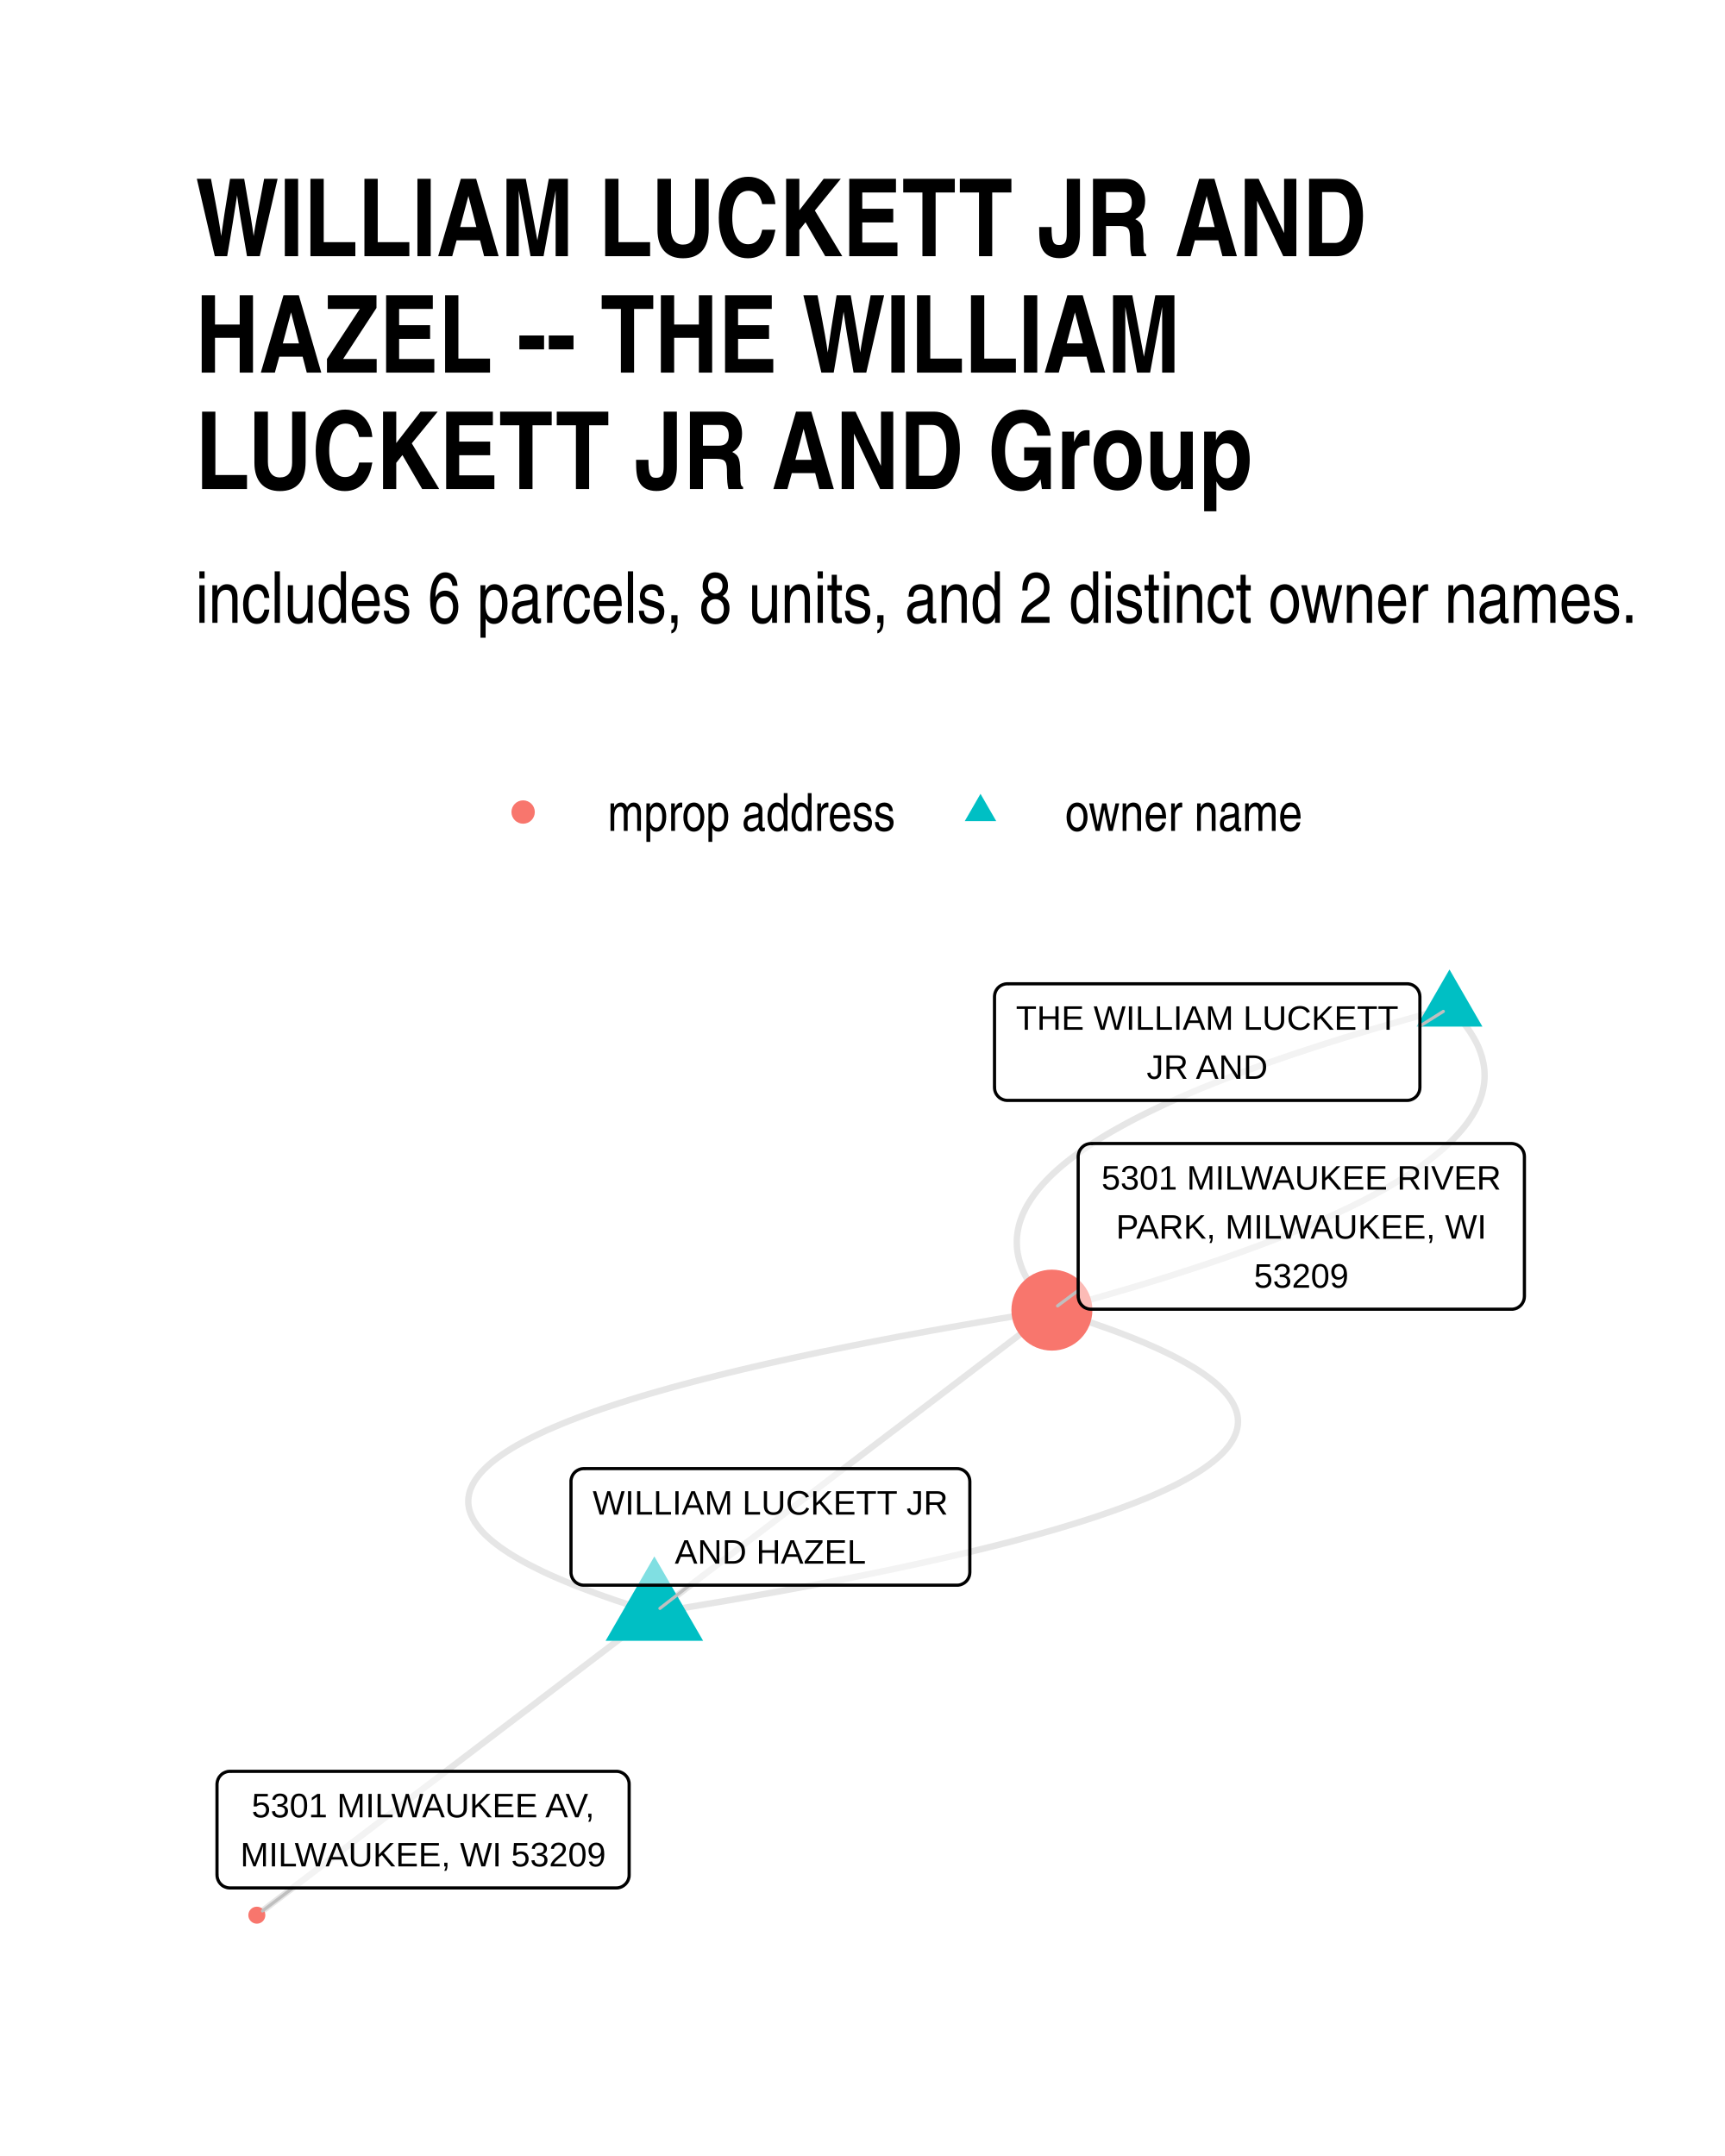
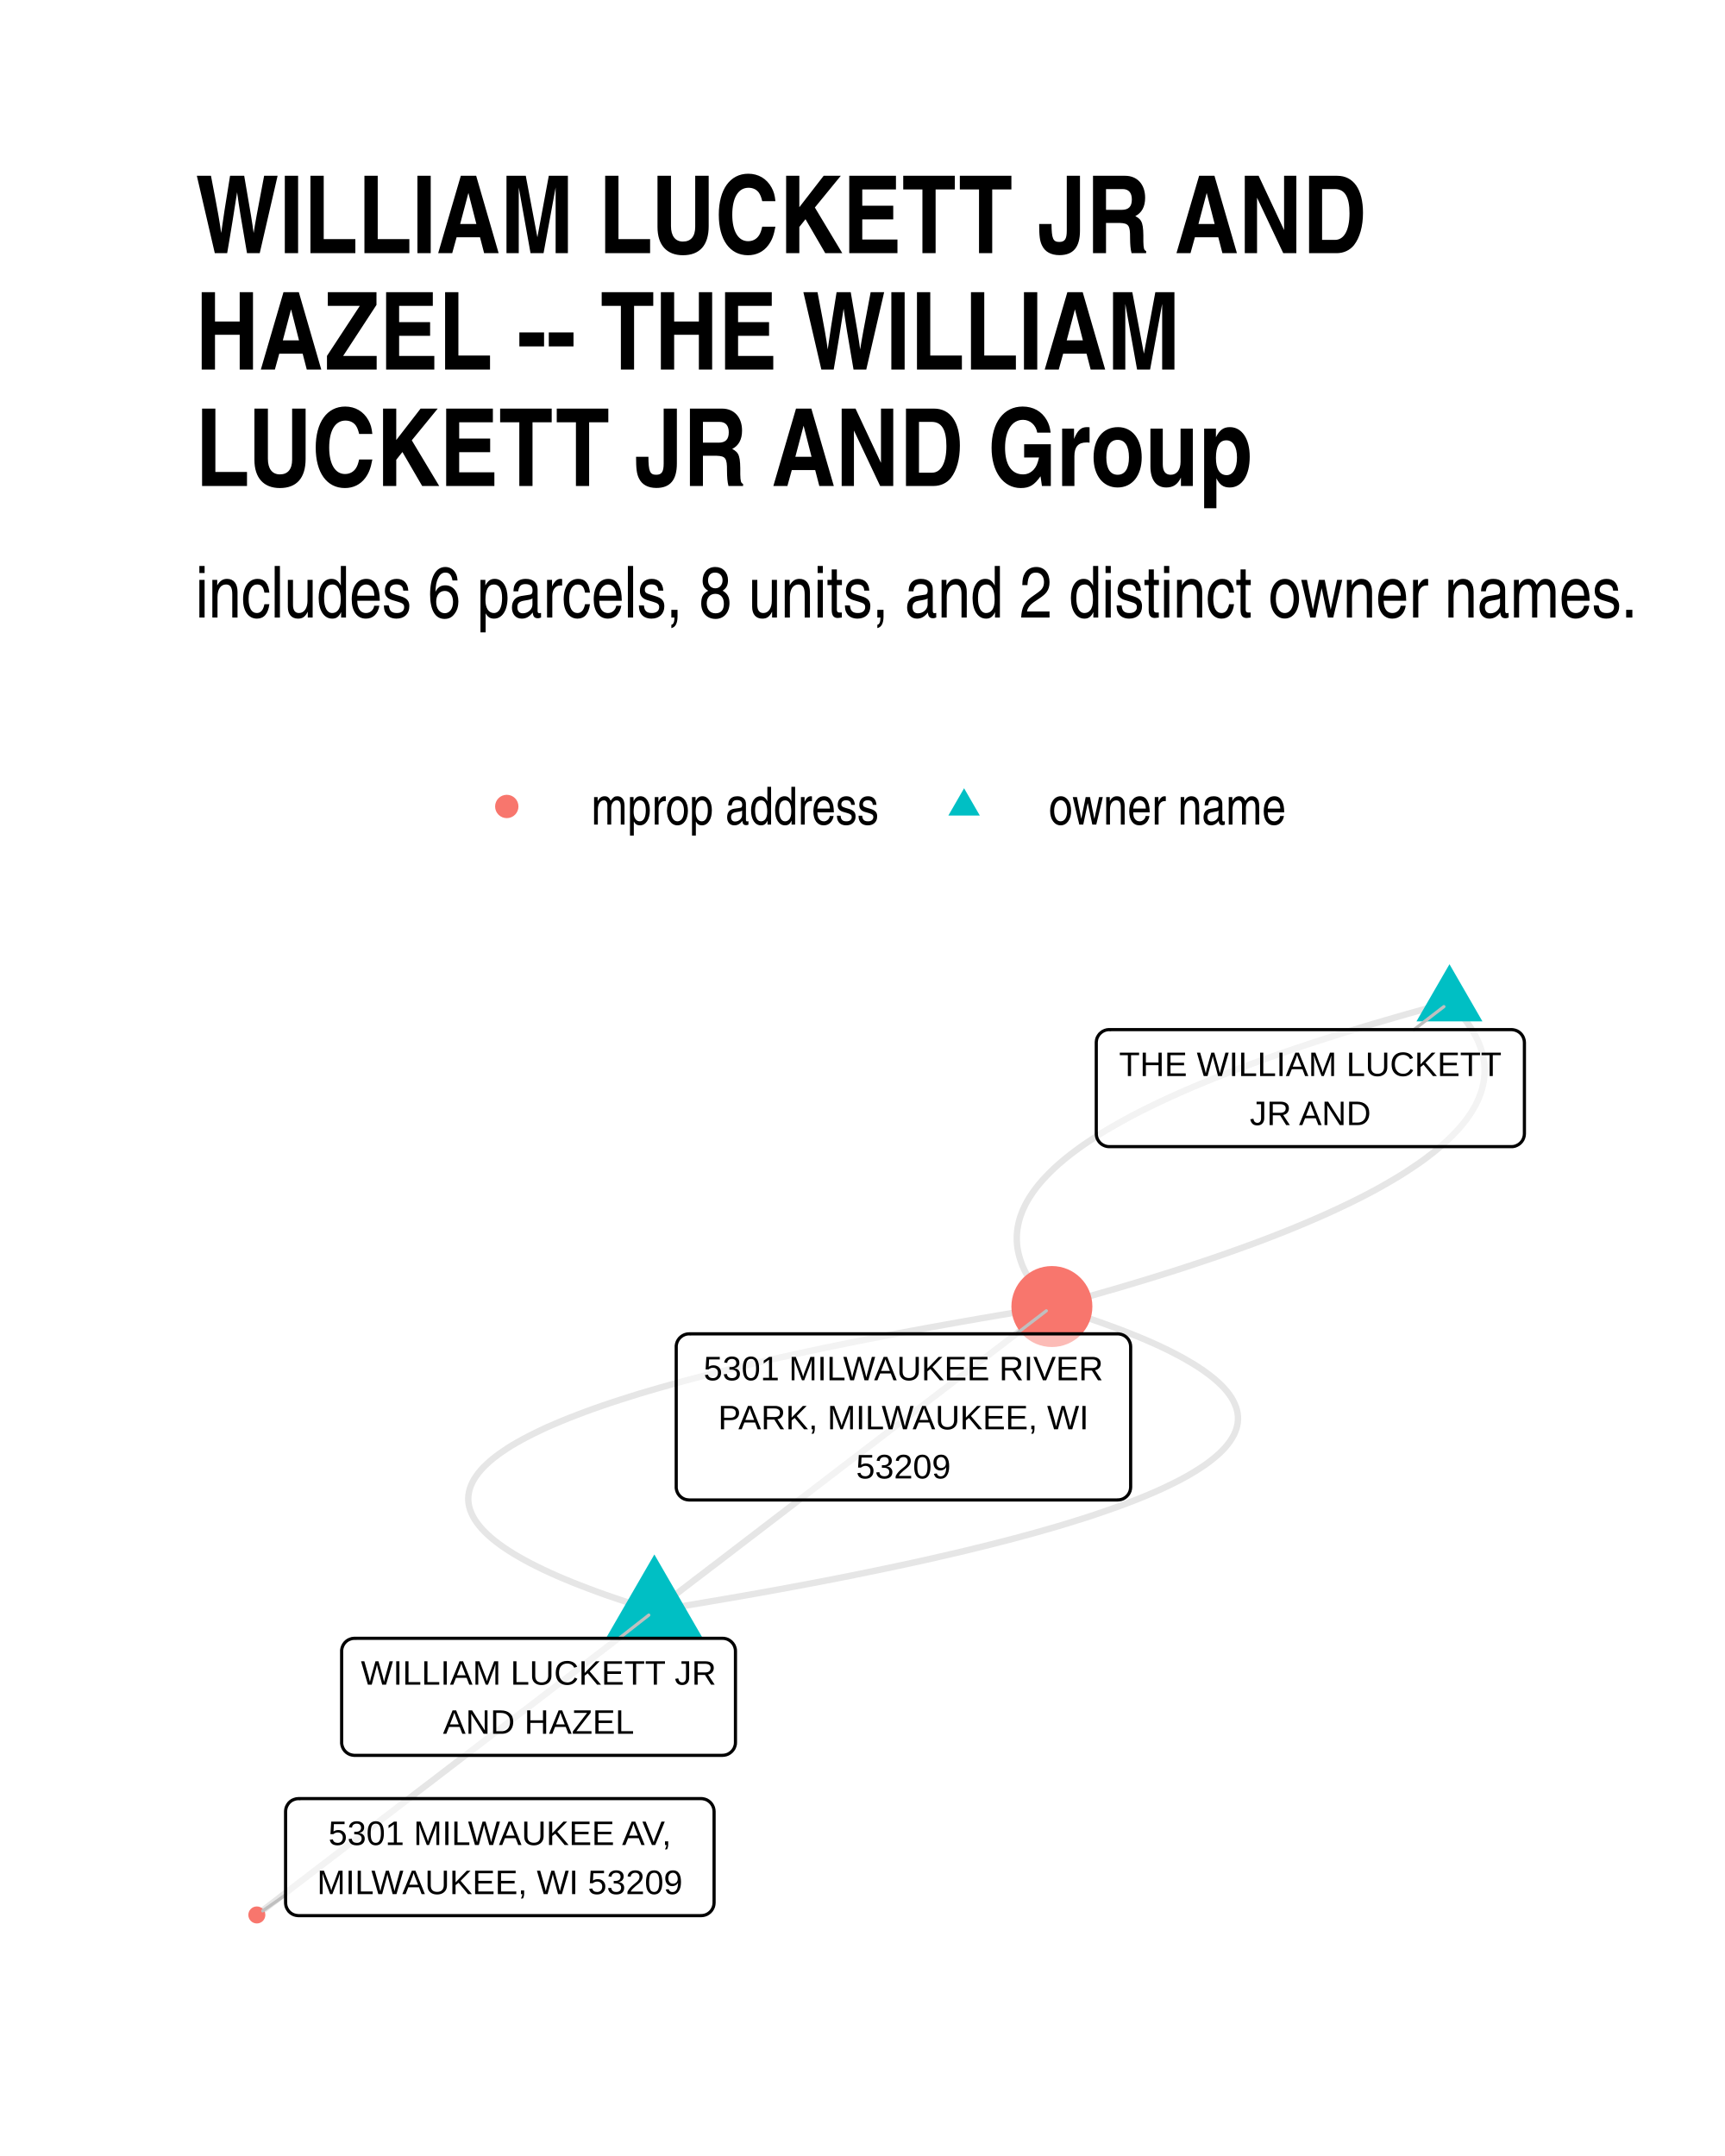
<svg xmlns="http://www.w3.org/2000/svg" width="384" height="480" class="svglite" viewBox="0 0 288 360">
  <defs>
-     <style>.svglite line,.svglite polyline,.svglite polygon,.svglite path,.svglite circle{fill:none;stroke:#000000;stroke-linecap:round;stroke-linejoin:round;stroke-miterlimit:10.00}</style>
+     <style>.svglite line,.svglite polyline,.svglite polygon,.svglite path,.svglite circle{fill:none;stroke:#000000;stroke-linecap:round;stroke-linejoin:round;stroke-miterlimit:10.00}.svglite text{white-space:pre}</style>
  </defs>
  <rect width="100%" height="100%" style="stroke-linecap:round;stroke-linejoin:round;stroke-miterlimit:10.00;stroke:none;fill:#FFFFFF" />
  <defs>
    <clipPath id="cpMC4wMHwyODguMDB8MC4wMHwzNjAuMDA=">
      <path d="M0 0h288v360H0z" />
    </clipPath>
  </defs>
  <g clip-path="url(#cpMC4wMHwyODguMDB8MC4wMHwzNjAuMDA=)">
    <path d="M0 0h288v360H0z" style="stroke-width:1.07;stroke:none;fill:#FFFFFF" />
  </g>
  <defs>
-     <clipPath id="cpMzIuNjN8MjU4LjExfDE2MC42NnwzMjcuMzc=">
-       <path d="M32.63 160.66h225.48v166.71H32.63z" />
+     <clipPath id="cpMzIuNjN8MjU4LjExfDE1OS43NHwzMjcuMzc=">
+       <path d="M32.63 159.74h225.48v167.63H32.63z" />
    </clipPath>
  </defs>
-   <g clip-path="url(#cpMzIuNjN8MjU4LjExfDE2MC42NnwzMjcuMzc=)">
-     <path d="m109.25 269.28 3.05-.5 3.01-.49 2.96-.5 2.91-.49 2.86-.5 2.81-.5 2.77-.49 2.71-.5 2.67-.5 2.61-.49 2.57-.5 2.52-.5 2.48-.5 2.42-.5 2.37-.5 2.33-.5 2.27-.5 2.23-.5 2.18-.5 2.13-.5 2.08-.5 2.04-.5 1.98-.5 1.94-.5 1.89-.51 1.84-.5 1.79-.5 1.74-.5 1.69-.51 1.64-.5 1.6-.51 1.55-.5 1.49-.51 1.45-.5 1.4-.51 1.35-.5 1.31-.51 1.25-.5 1.21-.51 1.16-.51 1.1-.51 1.06-.5 1.02-.51.96-.51.91-.51.87-.51.81-.51.77-.51.72-.51.67-.51.62-.51.58-.51.52-.51.48-.51.42-.51.38-.51.33-.52.28-.51.23-.51.19-.52.13-.51.09-.51.04-.52-.01-.51-.06-.52-.11-.51-.16-.52-.21-.52-.25-.51-.3-.52-.35-.52-.4-.51-.45-.52-.5-.52-.55-.52-.59-.52-.65-.51-.69-.52-.74-.52-.79-.52-.84-.52-.89-.52-.93-.52-.99-.53-1.03-.52-1.08-.52-1.13-.52-1.18-.52-1.23-.53-1.28-.52-1.32-.52-1.38-.53-1.42-.52-1.47-.52-1.52-.53-1.57-.52-1.62-.53-1.66-.52-1.72-.53" style="stroke-width:1.07;stroke:#000000;stroke-opacity:0.10;stroke-linecap:butt" />
-     <path d="m109.25 269.28.67-.51.67-.51.67-.51.67-.51.67-.51.67-.51.67-.51.67-.52.67-.51.67-.51.67-.51.67-.51.67-.51.67-.51.68-.51.67-.51.67-.51.67-.51.67-.51.67-.51.67-.51.67-.51.67-.51.67-.51.67-.51.67-.51.67-.51.67-.51.67-.51.67-.51.67-.51.67-.51.67-.51.67-.51.67-.51.67-.51.67-.51.68-.51.67-.51.67-.51.67-.51.67-.51.67-.51.67-.52.67-.51.67-.51.67-.51.67-.51.67-.51.67-.51.67-.51.67-.51.67-.51.67-.51.67-.51.67-.51.67-.51.67-.51.67-.51.68-.51.67-.51.67-.51.67-.51.67-.51.67-.51.67-.51.67-.51.67-.51.67-.51.67-.51.67-.51.67-.51.67-.51.67-.51.67-.51.67-.51.67-.51.67-.51.67-.51.67-.52.67-.51.67-.51.68-.51.67-.51.67-.51.67-.51.67-.51.67-.51.67-.51.67-.51.67-.51.67-.51.67-.51.67-.51.67-.51.67-.51.67-.51.67-.51.67-.51" style="stroke-width:1.07;stroke:#000000;stroke-opacity:0.10;stroke-linecap:butt" />
-     <path d="m109.25 269.28-1.72-.53-1.66-.52-1.62-.53-1.57-.52-1.52-.53-1.47-.52-1.42-.53-1.38-.52-1.32-.52-1.28-.53-1.23-.52-1.18-.52-1.13-.52-1.08-.53-1.03-.52-.99-.52-.93-.52-.89-.52-.84-.52-.79-.52-.74-.52-.69-.52-.65-.52-.59-.52-.55-.51-.5-.52-.44-.52-.4-.52-.36-.51-.3-.52-.25-.52-.21-.51-.16-.52-.11-.51-.06-.52-.01-.51.04-.52.09-.51.13-.52.19-.51.23-.51.28-.52.33-.51.38-.51.42-.51.48-.51.53-.52.57-.51.62-.51.67-.51.72-.51.77-.51.81-.51.87-.51.91-.5.97-.51 1.01-.51 1.06-.51 1.1-.51 1.16-.5 1.21-.51 1.25-.51 1.31-.5 1.35-.51 1.4-.5 1.45-.51 1.5-.5 1.54-.51 1.6-.5 1.64-.51 1.69-.5 1.75-.5 1.79-.51 1.83-.5 1.89-.5 1.94-.5 1.98-.5 2.04-.51 2.08-.5 2.13-.5 2.18-.5 2.23-.5 2.27-.5 2.33-.5 2.37-.5 2.43-.49 2.47-.5 2.52-.5 2.57-.5 2.61-.5 2.67-.49 2.71-.5 2.77-.5 2.81-.49 2.86-.5 2.91-.5 2.96-.49 3.01-.5 3.05-.49M242 168.24l-1.87.5-1.83.51-1.82.5-1.79.5-1.76.51-1.75.5-1.71.5-1.7.51-1.66.5-1.65.5-1.62.51-1.59.5-1.57.51-1.55.5-1.52.51-1.5.5-1.47.51-1.45.5-1.43.51-1.4.5-1.38.51-1.35.5-1.32.51-1.31.51-1.28.5-1.25.51-1.23.5-1.21.51-1.18.51-1.16.51-1.13.5-1.11.51-1.08.51-1.06.51-1.04.5-1.01.51-.99.51-.96.51-.94.51-.91.51-.89.5-.87.51-.84.51-.81.51-.79.51-.77.51-.75.51-.71.51-.7.51-.67.51-.65.51-.62.51-.6.51-.57.51-.55.51-.52.52-.5.51-.48.51-.45.51-.43.51-.4.51-.38.52-.35.51-.33.51-.31.51-.28.52-.25.51-.24.51-.2.52-.19.51-.16.51-.13.52-.11.51-.09.52-.06.51-.04.51-.01.52.01.51.03.52.06.51.09.52.11.51.13.52.16.51.18.52.2.52.23.51.26.52.28.52.3.51.33.52.35.52.37.51.4.52.43.52.45.52.47.51.5.52.52.52m-66.37 50.52-.67.51-.67.51-.67.51-.67.51-.67.51-.67.51-.67.51-.67.51-.68.51-.67.51-.67.51-.67.51-.67.51-.67.51-.67.51-.67.51-.67.51-.67.51-.67.51-.67.51-.67.51-.67.51-.67.51-.67.51-.67.51-.67.51-.67.51-.67.51-.67.52-.67.51-.67.51-.67.51-.68.51-.67.51-.67.51-.67.51-.67.51-.67.51-.67.51-.67.51-.67.51-.67.51-.67.51-.67.51-.67.51-.67.51-.67.51-.67.51-.67.51-.67.51-.67.51-.67.51-.67.51-.67.51-.67.51-.67.51-.68.51-.67.51-.67.51-.67.51-.67.51-.67.51-.67.51-.67.51-.67.52-.67.51-.67.51-.67.51-.67.51-.67.51-.67.51-.67.51-.67.51-.67.51-.67.51-.67.51-.67.51-.67.51-.67.51-.68.51-.67.51-.67.51-.67.51-.67.51-.67.51-.67.51-.67.51-.67.51-.67.51-.67.51-.67.51-.67.51-.67.51-.67.51-.67.51-.67.51-.67.51-.67.51-.67.51" style="stroke-width:1.07;stroke:#000000;stroke-opacity:0.10;stroke-linecap:butt" />
-     <path d="m242 168.24.52.52.5.52.47.52.45.51.43.52.4.52.37.52.35.51.33.52.3.52.28.51.26.52.23.51.2.52.18.52.16.51.13.52.11.51.09.52.06.51.03.52.01.51-.01.52-.04.51-.06.52-.09.51-.11.51-.13.52-.16.51-.19.52-.2.51-.24.51-.25.51-.28.52-.31.51-.33.51-.35.52-.38.51-.4.51-.43.51-.45.51-.48.51-.5.52-.52.51-.55.51-.57.51-.6.51-.62.51-.65.51-.67.51-.69.51-.72.51-.75.51-.77.51-.79.51-.81.51-.84.51-.87.51-.89.51-.91.51-.94.5-.96.51-.99.51-1.01.51-1.04.51-1.06.5-1.08.51-1.11.51-1.13.51-1.16.5-1.18.51-1.21.51-1.23.5-1.25.51-1.28.51-1.31.5-1.32.51-1.35.5-1.38.51-1.4.51-1.43.5-1.45.51-1.47.5-1.5.51-1.52.5-1.55.5-1.57.51-1.59.5-1.62.51-1.65.5-1.66.51-1.7.5-1.71.5-1.75.51-1.76.5-1.79.5-1.82.5-1.83.51-1.87.5" style="stroke-width:1.07;stroke:#000000;stroke-opacity:0.10;stroke-linecap:butt" />
-     <path d="m109.25 259.88 8.14 14.09h-16.28zm132.75-98 5.5 9.54h-11.01z" style="stroke-width:0.71;stroke:none;fill:#00BFC4" />
-     <circle cx="175.62" cy="218.76" r="6.76" style="stroke-width:0.71;stroke:none;fill:#F8766D" />
-     <circle cx="42.88" cy="319.79" r="1.42" style="stroke-width:0.71;stroke:none;fill:#F8766D" />
-     <path d="m115.15 264.69-4.97 3.87m126.88-97.23 3.91-2.45m-60.96 46.6-3.44 2.57M48.89 315.24l-5.07 3.84" style="stroke-width:0.53;stroke:#BFBFBF" />
-     <path d="M97.49 264.69h62.27-.09l.35-.01.34-.07.33-.13.3-.17.27-.22.23-.26.18-.29.14-.32.08-.34.03-.35h0v-15.15h0l-.03-.35-.08-.34-.14-.32-.18-.29-.23-.26-.27-.22-.3-.18-.33-.12-.34-.07-.26-.01H97.49l.26.01-.35-.01-.35.04-.33.1-.31.15-.29.19-.25.24-.21.28-.16.31-.11.33-.06.34v15.33-.17.35l.06.34.11.33.16.31.21.27.25.25.29.19.31.15.33.1.35.04z" style="stroke-width:0.53;fill:#FFFFFF;fill-opacity:0.50" />
-     <text x="128.62" y="252.9" lengthAdjust="spacingAndGlyphs" style="font-size:5.69px;font-family:Arial" text-anchor="middle" textLength="59.39">WILLIAM LUCKETT JR</text>
-     <text x="128.62" y="261.09" lengthAdjust="spacingAndGlyphs" style="font-size:5.69px;font-family:Arial" text-anchor="middle" textLength="31.91">AND HAZEL</text>
-     <path d="M168.2 183.74h66.7-.09l.35-.01.34-.07.33-.13.3-.17.27-.22.23-.26.18-.29.14-.32.08-.34.03-.35h0v-15.15h0l-.03-.35-.08-.34-.14-.32-.18-.29-.23-.26-.27-.22-.3-.18-.33-.12-.34-.07-.26-.01h-66.7l.26.01-.35-.01-.34.04-.34.1-.31.14-.29.2-.25.24-.21.28-.16.31-.11.33-.05.34-.01.18v15.15l.01-.17v.35l.05.34.11.33.16.31.21.27.25.25.29.19.31.15.34.1.34.04z" style="stroke-width:0.53;fill:#FFFFFF;fill-opacity:0.50" />
-     <text x="201.55" y="171.95" lengthAdjust="spacingAndGlyphs" style="font-size:5.69px;font-family:Arial" text-anchor="middle" textLength="63.82">THE WILLIAM LUCKETT</text>
-     <text x="201.55" y="180.14" lengthAdjust="spacingAndGlyphs" style="font-size:5.69px;font-family:Arial" text-anchor="middle" textLength="20.53">JR AND</text>
-     <path d="M182.17 218.61h70.18-.08l.34-.01.34-.07.33-.12.3-.18.27-.22.23-.26.18-.29.14-.32.08-.34.03-.35h0V193.1h0l-.03-.34-.08-.34-.14-.32-.18-.29-.23-.26-.27-.22-.3-.18-.33-.12-.34-.07-.26-.02h-70.18l.26.02-.34-.01-.35.04-.33.09-.32.15-.28.2-.25.24-.21.28-.16.31-.11.33-.06.34-.01.17v23.35l.01-.17v.35l.06.34.11.33.16.31.21.28.25.24.28.2.32.14.33.1.35.04z" style="stroke-width:0.53;fill:#FFFFFF;fill-opacity:0.50" />
-     <text x="217.26" y="198.63" lengthAdjust="spacingAndGlyphs" style="font-size:5.69px;font-family:Arial" text-anchor="middle" textLength="67.3">5301 MILWAUKEE RIVER</text>
-     <text x="217.26" y="206.82" lengthAdjust="spacingAndGlyphs" style="font-size:5.69px;font-family:Arial" text-anchor="middle" textLength="62.87">PARK, MILWAUKEE, WI</text>
-     <text x="217.26" y="215.01" lengthAdjust="spacingAndGlyphs" style="font-size:5.69px;font-family:Arial" text-anchor="middle" textLength="15.8">53209</text>
-     <path d="M38.39 315.24h64.49-.08l.35-.01.34-.07.32-.12.3-.18.27-.22.23-.26.19-.29.13-.32.09-.34.02-.35h0v-15.15h0l-.02-.35-.09-.34-.13-.32-.19-.29-.23-.26-.27-.22-.3-.17-.32-.13-.34-.07-.27-.01H38.39l.26.01-.34-.01-.35.04-.33.1-.32.15-.28.19-.25.25-.21.27-.16.31-.11.33-.06.34-.01.18v15.15l.01-.17v.35l.06.34.11.33.16.31.21.28.25.24.28.2.32.14.33.1.35.04z" style="stroke-width:0.53;fill:#FFFFFF;fill-opacity:0.50" />
-     <text x="70.64" y="303.45" lengthAdjust="spacingAndGlyphs" style="font-size:5.69px;font-family:Arial" text-anchor="middle" textLength="59.09">5301 MILWAUKEE AV,</text>
-     <text x="70.64" y="311.64" lengthAdjust="spacingAndGlyphs" style="font-size:5.69px;font-family:Arial" text-anchor="middle" textLength="61.61">MILWAUKEE, WI 53209</text>
+   <g clip-path="url(#cpMzIuNjN8MjU4LjExfDE1OS43NHwzMjcuMzc=)">
+     <path d="m109.25 268.96 3.05-.5 3.01-.5 2.96-.5 2.91-.5 2.86-.49 2.81-.5 2.77-.5 2.71-.5 2.67-.5 2.61-.5 2.57-.5 2.52-.5 2.48-.51 2.42-.5 2.37-.5 2.33-.5 2.27-.5 2.23-.51 2.18-.5 2.13-.5 2.08-.51 2.04-.5 1.98-.51 1.94-.5 1.89-.51 1.84-.5 1.79-.51 1.74-.5 1.69-.51 1.64-.51 1.6-.5 1.55-.51 1.49-.51 1.45-.51 1.4-.5 1.35-.51 1.31-.51 1.25-.51 1.21-.51 1.16-.51 1.1-.51 1.06-.51 1.02-.51.96-.51.91-.51.87-.52.81-.51.77-.51.72-.51.67-.52.62-.51.58-.51.52-.52.48-.51.42-.52.38-.51.33-.52.28-.51.23-.52.19-.52.13-.51.09-.52.04-.52-.01-.51-.06-.52-.11-.52-.16-.52-.21-.52-.25-.52-.3-.52-.35-.52-.4-.52-.45-.52-.5-.52-.55-.52-.59-.52-.65-.52-.69-.52-.74-.53-.79-.52-.84-.52-.89-.52-.93-.53-.99-.52-1.03-.53-1.08-.52-1.13-.53-1.18-.52-1.23-.53-1.28-.52-1.32-.53-1.38-.53-1.42-.52-1.47-.53-1.52-.53-1.57-.53-1.62-.52-1.66-.53-1.72-.53" style="stroke-width:1.07;stroke:#000000;stroke-opacity:0.10;stroke-linecap:butt" />
+     <path d="m109.25 268.96.67-.52.67-.51.67-.51.67-.52.67-.51.67-.51.67-.52.67-.51.67-.51.67-.52.67-.51.67-.51.67-.51.67-.52.68-.51.67-.51.67-.52.67-.51.67-.51.67-.52.67-.51.67-.51.67-.52.67-.51.67-.51.67-.51.67-.52.67-.51.67-.51.67-.52.67-.51.67-.51.67-.52.67-.51.67-.51.67-.52.67-.51.68-.51.67-.51.67-.52.67-.51.67-.51.67-.52.67-.51.67-.51.67-.52.67-.51.67-.51.67-.52.67-.51.67-.51.67-.52.67-.51.67-.51.67-.51.67-.52.67-.51.67-.51.67-.52.68-.51.67-.51.67-.52.67-.51.67-.51.67-.52.67-.51.67-.51.67-.51.67-.52.67-.51.67-.51.67-.52.67-.51.67-.51.67-.52.67-.51.67-.51.67-.52.67-.51.67-.51.67-.52.67-.51.68-.51.67-.51.67-.52.67-.51.67-.51.67-.52.67-.51.67-.51.67-.52.67-.51.67-.51.67-.52.67-.51.67-.51.67-.51.67-.52.67-.51" style="stroke-width:1.07;stroke:#000000;stroke-opacity:0.10;stroke-linecap:butt" />
+     <path d="m109.25 268.96-1.72-.53-1.66-.53-1.62-.53-1.57-.53-1.52-.52-1.47-.53-1.42-.53-1.38-.53-1.32-.52-1.28-.53-1.23-.52-1.18-.53-1.13-.52-1.08-.53-1.03-.52-.99-.53-.93-.52-.89-.52-.84-.53-.79-.52-.74-.52-.69-.52-.65-.53-.59-.52-.55-.52-.5-.52-.44-.52-.4-.52-.36-.52-.3-.52-.25-.52-.21-.52-.16-.52-.11-.51-.06-.52-.01-.52.04-.52.09-.51.13-.52.19-.52.23-.51.28-.52.33-.51.38-.52.42-.51.48-.52.53-.51.57-.52.62-.51.67-.51.72-.51.77-.52.81-.51.87-.51.91-.51.97-.51 1.01-.51 1.06-.51 1.1-.52 1.16-.5 1.21-.51 1.25-.51 1.31-.51 1.35-.51 1.4-.51 1.45-.51 1.5-.51 1.54-.5 1.6-.51 1.64-.51 1.69-.5 1.75-.51 1.79-.5 1.83-.51 1.89-.5 1.94-.51 1.98-.5 2.04-.51 2.08-.5 2.13-.51 2.18-.5 2.23-.5 2.27-.5 2.33-.51 2.37-.5 2.43-.5 2.47-.5 2.52-.5 2.57-.5 2.61-.5 2.67-.5 2.71-.5 2.77-.5 2.81-.5 2.86-.5 2.91-.5 2.96-.5 3.01-.49 3.05-.5m66.38-50.8-1.87.51-1.83.5-1.82.51-1.79.5-1.76.51-1.75.51-1.71.5-1.7.51-1.66.51-1.65.5-1.62.51-1.59.51-1.57.5-1.55.51-1.52.51-1.5.51-1.47.5-1.45.51-1.43.51-1.4.51-1.38.51-1.35.5-1.32.51-1.31.51-1.28.51-1.25.51-1.23.51-1.21.51-1.18.51-1.16.51-1.13.51-1.11.51-1.08.51-1.06.51-1.04.51-1.01.51-.99.51-.96.51-.94.52-.91.51-.89.51-.87.51-.84.51-.81.51-.79.52-.77.51-.75.51-.71.51-.7.52-.67.51-.65.51-.62.52-.6.51-.57.51-.55.52-.52.51-.5.52-.48.51-.45.52-.43.51-.4.52-.38.51-.35.52-.33.51-.31.52-.28.51-.25.52-.24.51-.2.52-.19.52-.16.51-.13.52-.11.52-.09.51-.06.52-.04.52-.01.52.01.51.03.52.06.52.09.52.11.51.13.52.16.52.18.52.2.52.23.52.26.52.28.52.3.52.33.52.35.52.37.52.4.52.43.52.45.52.47.52.5.52.52.52m-66.37 50.8-.67.51-.67.51-.67.52-.67.51-.67.51-.67.51-.67.52-.67.51-.68.51-.67.52-.67.51-.67.51-.67.52-.67.51-.67.51-.67.52-.67.51-.67.51-.67.51-.67.52-.67.51-.67.51-.67.52-.67.51-.67.51-.67.52-.67.51-.67.51-.67.52-.67.51-.67.51-.67.52-.68.51-.67.51-.67.51-.67.52-.67.51-.67.51-.67.52-.67.51-.67.51-.67.52-.67.51-.67.51-.67.52-.67.51-.67.51-.67.51-.67.52-.67.51-.67.51-.67.52-.67.51-.67.51-.67.52-.67.51-.68.51-.67.52-.67.51-.67.51-.67.52-.67.51-.67.51-.67.51-.67.52-.67.51-.67.51-.67.52-.67.51-.67.51-.67.52-.67.51-.67.51-.67.52-.67.51-.67.51-.67.51-.67.52-.67.51-.68.51-.67.52-.67.51-.67.51-.67.52-.67.51-.67.51-.67.52-.67.51-.67.51-.67.51-.67.52-.67.51-.67.51-.67.52-.67.51-.67.51-.67.52-.67.51-.67.51" style="stroke-width:1.07;stroke:#000000;stroke-opacity:0.10;stroke-linecap:butt" />
+     <path d="m242 167.36.52.52.5.52.47.52.45.53.43.52.4.52.37.52.35.52.33.52.3.51.28.52.26.52.23.52.2.52.18.52.16.52.13.52.11.51.09.52.06.52.03.52.01.52-.01.51-.04.52-.06.52-.09.51-.11.52-.13.52-.16.51-.19.52-.2.52-.24.51-.25.52-.28.51-.31.52-.33.52-.35.51-.38.52-.4.51-.43.52-.45.51-.48.51-.5.52-.52.51-.55.52-.57.51-.6.51-.62.52-.65.51-.67.51-.69.52-.72.51-.75.51-.77.51-.79.52-.81.51-.84.51-.87.51-.89.51-.91.52-.94.51-.96.51-.99.51-1.01.51-1.04.51-1.06.51-1.08.51-1.11.51-1.13.51-1.16.51-1.18.51-1.21.51-1.23.51-1.25.51-1.28.51-1.31.51-1.32.51-1.35.51-1.38.5-1.4.51-1.43.51-1.45.51-1.47.51-1.5.5-1.52.51-1.55.51-1.57.51-1.59.5-1.62.51-1.65.51-1.66.5-1.7.51-1.71.51-1.75.5-1.76.51-1.79.5-1.82.51-1.83.5-1.87.51" style="stroke-width:1.07;stroke:#000000;stroke-opacity:0.10;stroke-linecap:butt" />
+     <path d="m109.25 259.56 8.14 14.09h-16.28zM242 161l5.5 9.54h-11.01z" style="stroke-width:0.71;stroke:none;fill:#00BFC4" />
+     <circle cx="175.62" cy="218.16" r="6.76" style="stroke-width:0.71;stroke:none;fill:#F8766D" />
+     <circle cx="42.88" cy="319.75" r="1.42" style="stroke-width:0.71;stroke:none;fill:#F8766D" />
+     <path d="m103.36 273.56 4.96-3.88m127.75-97.76 5-3.84m-71.4 54.64 5.02-3.85M47.68 316.4l-3.82 2.67" style="stroke-width:0.53;stroke:#BFBFBF" />
+     <path d="M59.2 293.1h61.43-.08l.34-.02.35-.07.32-.12.3-.18.27-.22.23-.26.19-.29.13-.32.09-.34.02-.34h0v-15.22h0l-.02-.35-.09-.34-.13-.32-.19-.29-.23-.26-.27-.22-.3-.18-.32-.12-.35-.07-.26-.01H59.2l.26.01-.35-.01-.35.04-.33.1-.31.14-.29.2-.25.24-.21.28-.16.31-.11.33-.06.34v15.4-.18.35l.06.34.11.33.16.31.21.28.25.24.29.2.31.15.33.09.35.05z" style="stroke-width:0.53;fill:#FFFFFF;fill-opacity:0.50" />
+     <text x="89.92" y="281.3" lengthAdjust="spacingAndGlyphs" style="font-size:5.69px;font-family:&quot;Liberation Sans&quot;" text-anchor="middle" textLength="58.56">WILLIAM LUCKETT JR</text>
+     <text x="89.92" y="289.5" lengthAdjust="spacingAndGlyphs" style="font-size:5.69px;font-family:&quot;Liberation Sans&quot;" text-anchor="middle" textLength="33.15">AND HAZEL</text>
+     <path d="M185.19 191.46h67.16-.09l.35-.01.34-.07.32-.13.3-.17.27-.22.23-.26.19-.29.13-.32.09-.34.03-.35h0v-15.22h0l-.03-.35-.09-.33-.13-.32-.19-.3-.23-.26-.27-.22-.3-.17-.32-.12-.34-.07-.26-.02h-67.16l.26.02-.35-.02-.34.04-.33.1-.32.15-.28.2-.26.24-.2.28-.17.3-.11.33-.05.35-.01.17v15.22l.01-.17v.35l.05.34.11.33.17.31.2.27.26.25.28.19.32.15.33.1.34.04z" style="stroke-width:0.53;fill:#FFFFFF;fill-opacity:0.50" />
+     <text x="218.77" y="179.67" lengthAdjust="spacingAndGlyphs" style="font-size:5.69px;font-family:&quot;Liberation Sans&quot;" text-anchor="middle" textLength="64.27">THE WILLIAM LUCKETT</text>
+     <text x="218.77" y="187.86" lengthAdjust="spacingAndGlyphs" style="font-size:5.69px;font-family:&quot;Liberation Sans&quot;" text-anchor="middle" textLength="19.96">JR AND</text>
+     <path d="M115.06 250.46h71.55l-.09-.01.35-.01.34-.07.33-.12.3-.18.27-.22.23-.26.18-.29.14-.32.08-.34.03-.34h0v-23.42h0l-.03-.35-.08-.33-.14-.32-.18-.3-.23-.26-.27-.22-.3-.17-.33-.12-.34-.07-.26-.02h-71.55l.26.02-.35-.02-.34.04-.34.1-.31.15-.29.2-.25.24-.21.28-.16.3-.11.33-.06.35v23.59-.18.35l.06.34.11.33.16.31.21.28.25.24.29.2.31.15.34.09.34.04z" style="stroke-width:0.53;fill:#FFFFFF;fill-opacity:0.50" />
+     <text x="150.83" y="230.47" lengthAdjust="spacingAndGlyphs" style="font-size:5.69px;font-family:&quot;Liberation Sans&quot;" text-anchor="middle" textLength="68.67">5301 MILWAUKEE RIVER</text>
+     <text x="150.83" y="238.66" lengthAdjust="spacingAndGlyphs" style="font-size:5.69px;font-family:&quot;Liberation Sans&quot;" text-anchor="middle" textLength="62.67">PARK, MILWAUKEE, WI</text>
+     <text x="150.83" y="246.86" lengthAdjust="spacingAndGlyphs" style="font-size:5.69px;font-family:&quot;Liberation Sans&quot;" text-anchor="middle" textLength="18.11">53209</text>
+     <path d="M49.84 319.87h67.22l-.09-.01.35-.01.34-.07.33-.12.3-.18.27-.22.23-.26.18-.29.14-.32.08-.34.03-.34h0v-15.23h0l-.03-.34-.08-.34-.14-.32-.18-.29-.23-.26-.27-.22-.3-.18-.33-.12-.34-.07-.26-.02H49.84l.26.02-.35-.01-.34.04-.33.1-.32.14-.29.2-.25.24-.2.28-.17.31-.11.33-.05.34-.01.17v15.23l.01-.18v.35l.05.34.11.33.17.31.2.28.25.24.29.2.32.15.33.09.34.04z" style="stroke-width:0.53;fill:#FFFFFF;fill-opacity:0.50" />
+     <text x="83.45" y="308.07" lengthAdjust="spacingAndGlyphs" style="font-size:5.69px;font-family:&quot;Liberation Sans&quot;" text-anchor="middle" textLength="60.83">5301 MILWAUKEE AV,</text>
+     <text x="83.45" y="316.27" lengthAdjust="spacingAndGlyphs" style="font-size:5.69px;font-family:&quot;Liberation Sans&quot;" text-anchor="middle" textLength="64.34">MILWAUKEE, WI 53209</text>
  </g>
  <g clip-path="url(#cpMC4wMHwyODguMDB8MC4wMHwzNjAuMDA=)">
-     <circle cx="87.34" cy="135.59" r="1.95" style="stroke-width:0.71;stroke:none;fill:#F8766D" />
-     <path d="m163.7 132.55 2.63 4.56h-5.26z" style="stroke-width:0.71;stroke:none;fill:#00BFC4" />
-     <text x="101.46" y="138.74" lengthAdjust="spacingAndGlyphs" style="font-size:8.80px;font-family:Arial Narrow" textLength="48.12">mprop address</text>
-     <text x="177.82" y="138.74" lengthAdjust="spacingAndGlyphs" style="font-size:8.80px;font-family:Arial Narrow" textLength="39.69">owner name</text>
-     <text x="32.63" y="104" lengthAdjust="spacingAndGlyphs" style="font-size:12.00px;font-family:Arial Narrow" textLength="241.29">includes 6 parcels, 8 units, and 2 distinct owner names.</text>
-     <text x="32.63" y="42.78" lengthAdjust="spacingAndGlyphs" style="font-size:18.00px;font-weight:bold;font-family:Arial Narrow" textLength="194.59">WILLIAM LUCKETT JR AND</text>
-     <text x="32.63" y="62.22" lengthAdjust="spacingAndGlyphs" style="font-size:18.00px;font-weight:bold;font-family:Arial Narrow" textLength="163.7">HAZEL -- THE WILLIAM</text>
-     <text x="32.63" y="81.66" lengthAdjust="spacingAndGlyphs" style="font-size:18.00px;font-weight:bold;font-family:Arial Narrow" textLength="175.73">LUCKETT JR AND Group</text>
+     <circle cx="84.61" cy="134.66" r="1.95" style="stroke-width:0.71;stroke:none;fill:#F8766D" />
+     <path d="m160.96 131.62 2.63 4.56h-5.26z" style="stroke-width:0.71;stroke:none;fill:#00BFC4" />
+     <text x="98.72" y="137.69" lengthAdjust="spacingAndGlyphs" style="font-size:8.80px;font-family:&quot;Liberation Sans Narrow&quot;" textLength="48.12">mprop address</text>
+     <text x="175.08" y="137.69" lengthAdjust="spacingAndGlyphs" style="font-size:8.80px;font-family:&quot;Liberation Sans Narrow&quot;" textLength="39.69">owner name</text>
+     <text x="32.63" y="103.11" lengthAdjust="spacingAndGlyphs" style="font-size:12.00px;font-family:&quot;Liberation Sans Narrow&quot;" textLength="241.29">includes 6 parcels, 8 units, and 2 distinct owner names.</text>
+     <text x="32.63" y="42.27" lengthAdjust="spacingAndGlyphs" style="font-size:18.00px;font-weight:bold;font-family:&quot;Liberation Sans Narrow&quot;" textLength="194.59">WILLIAM LUCKETT JR AND</text>
+     <text x="32.63" y="61.71" lengthAdjust="spacingAndGlyphs" style="font-size:18.00px;font-weight:bold;font-family:&quot;Liberation Sans Narrow&quot;" textLength="163.7">HAZEL -- THE WILLIAM</text>
+     <text x="32.63" y="81.15" lengthAdjust="spacingAndGlyphs" style="font-size:18.00px;font-weight:bold;font-family:&quot;Liberation Sans Narrow&quot;" textLength="175.73">LUCKETT JR AND Group</text>
  </g>
</svg>
